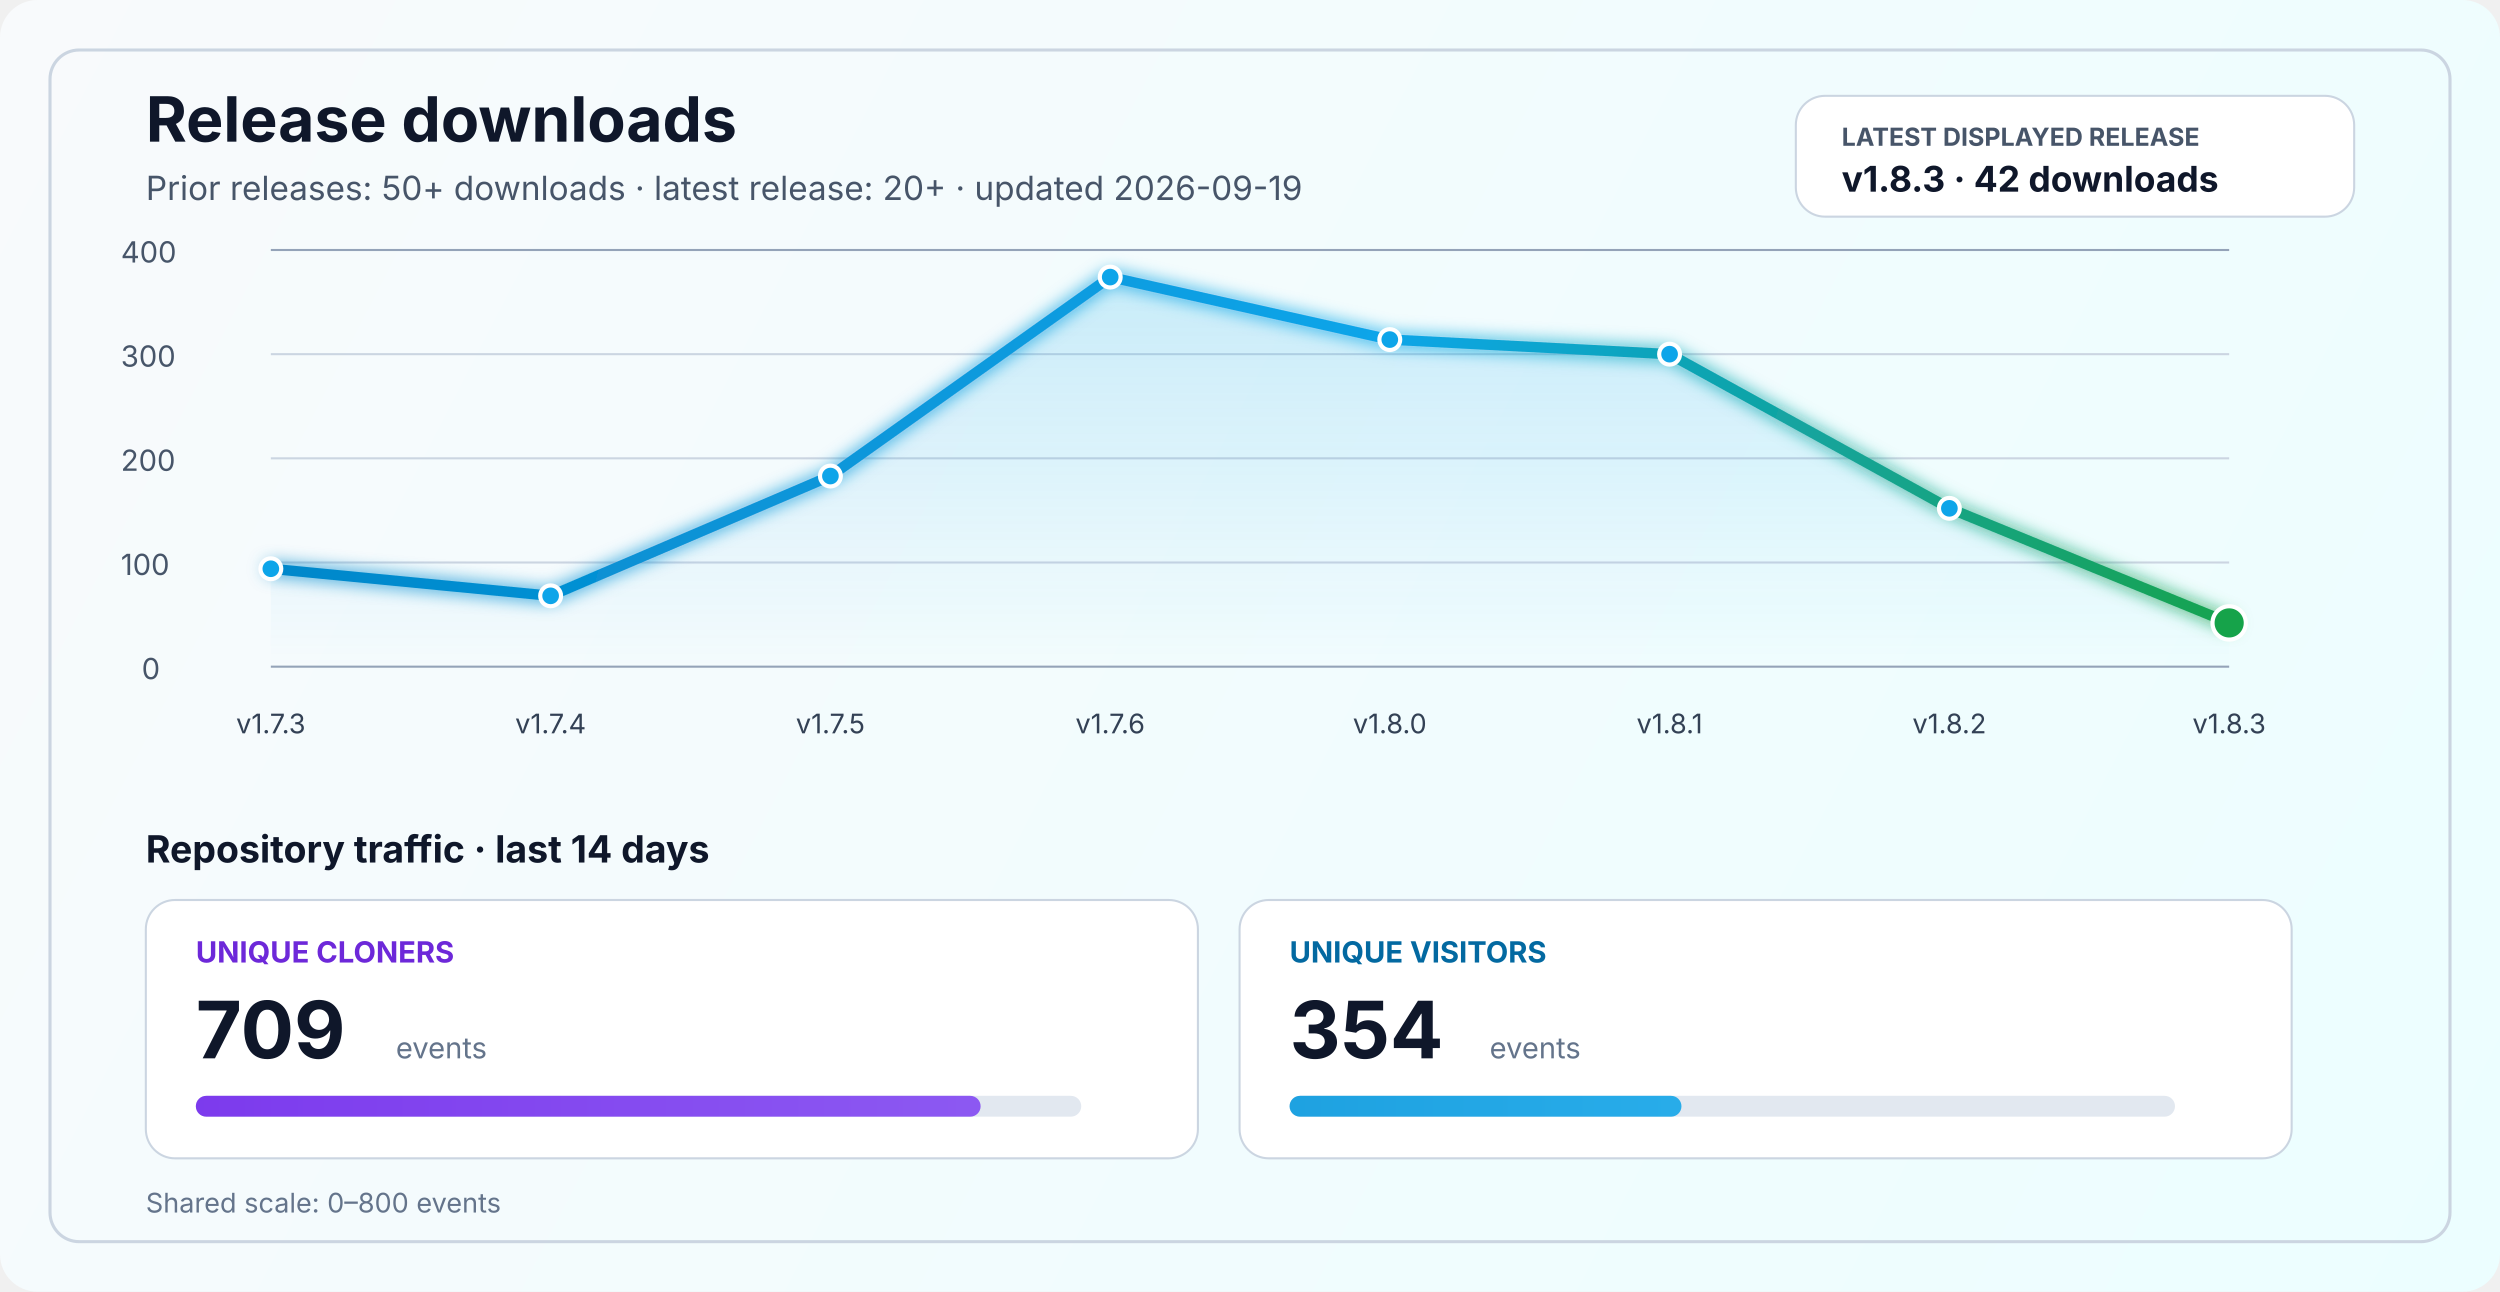
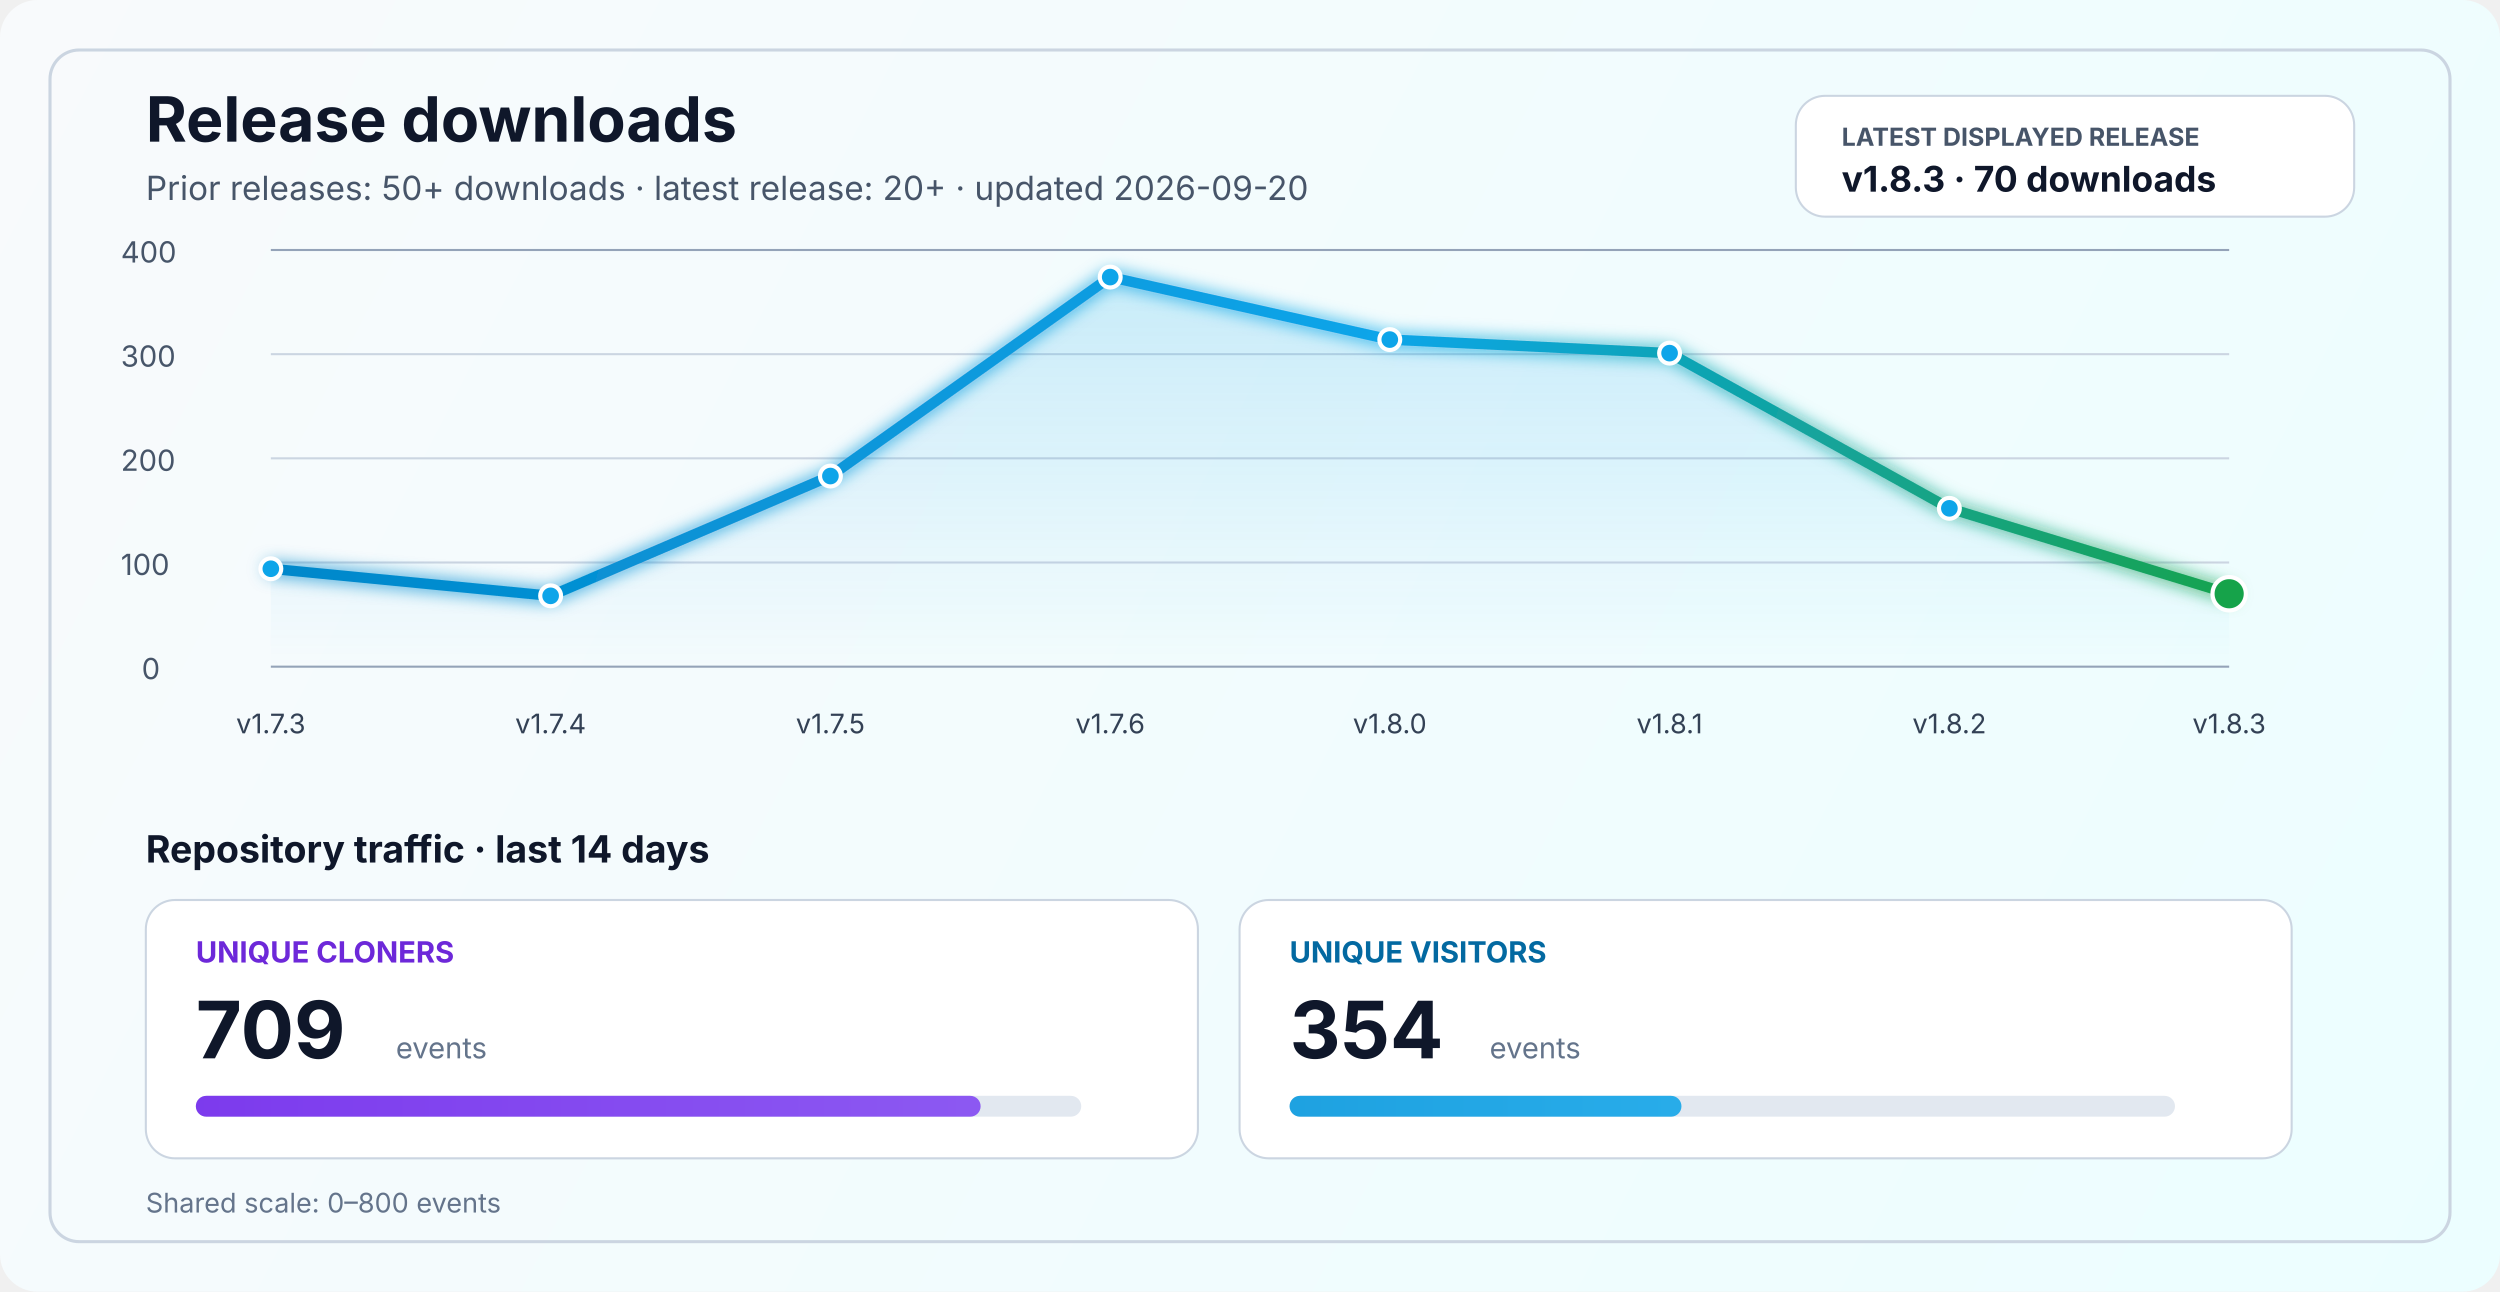
<svg xmlns="http://www.w3.org/2000/svg" width="1200" height="620" viewBox="0 0 1200 620" fill="none" role="img" aria-labelledby="title desc">
  <defs>
    <linearGradient id="bg" x1="0" y1="0" x2="1200" y2="620" gradientUnits="userSpaceOnUse">
      <stop stop-color="#F8FAFC" />
      <stop offset="1" stop-color="#ECFEFF" />
    </linearGradient>
    <linearGradient id="line" x1="130" y1="86" x2="1070" y2="340" gradientUnits="userSpaceOnUse">
      <stop stop-color="#0284C7" />
      <stop offset="0.55" stop-color="#0EA5E9" />
      <stop offset="1" stop-color="#16A34A" />
    </linearGradient>
    <linearGradient id="area" x1="0" y1="120" x2="0" y2="320" gradientUnits="userSpaceOnUse">
      <stop stop-color="#0EA5E9" stop-opacity="0.20" />
      <stop offset="1" stop-color="#0EA5E9" stop-opacity="0" />
    </linearGradient>
    <linearGradient id="cloneFill" x1="86" y1="450" x2="1110" y2="450" gradientUnits="userSpaceOnUse">
      <stop stop-color="#7C3AED" />
      <stop offset="1" stop-color="#A78BFA" />
    </linearGradient>
    <linearGradient id="viewFill" x1="86" y1="482" x2="1110" y2="482" gradientUnits="userSpaceOnUse">
      <stop stop-color="#0284C7" />
      <stop offset="1" stop-color="#38BDF8" />
    </linearGradient>
    <filter id="glow" x="-50%" y="-50%" width="200%" height="200%">
      <feGaussianBlur stdDeviation="4" result="blur" />
      <feMerge>
        <feMergeNode in="blur" />
        <feMergeNode in="SourceGraphic" />
      </feMerge>
    </filter>
  </defs>
  <rect width="1200" height="620" rx="18" fill="url(#bg)" />
  <rect x="24" y="24" width="1152" height="572" rx="14" stroke="#CBD5E1" stroke-width="1.5" />
  <text x="70" y="68" fill="#0F172A" font-size="30" font-family="SF Pro Display, -apple-system, BlinkMacSystemFont, Segoe UI, sans-serif" font-weight="700">Release downloads</text>
-   <text x="70" y="96" fill="#475569" font-size="16" font-family="SF Pro Text, -apple-system, BlinkMacSystemFont, Segoe UI, sans-serif">Prior releases: 50+ downloads · latest release: 20+ · updated 2026-09-19</text>
+   <text x="70" y="96" fill="#475569" font-size="16" font-family="SF Pro Text, -apple-system, BlinkMacSystemFont, Segoe UI, sans-serif">Prior releases: 50+ downloads · latest release: 20+ · updated 2026-09-20</text>
  <rect x="862" y="46" width="268" height="58" rx="14" fill="#FFFFFF" stroke="#CBD5E1" stroke-width="1" />
  <text x="884" y="70" fill="#475569" font-size="12" font-family="SF Pro Text, -apple-system, BlinkMacSystemFont, Segoe UI, sans-serif" font-weight="700">LATEST DISPLAYED RELEASE</text>
-   <text x="884" y="92" fill="#0F172A" font-size="17" font-family="SF Pro Text, -apple-system, BlinkMacSystemFont, Segoe UI, sans-serif" font-weight="700">v1.8.3 · 42 downloads</text>
+   <text x="884" y="92" fill="#0F172A" font-size="17" font-family="SF Pro Text, -apple-system, BlinkMacSystemFont, Segoe UI, sans-serif" font-weight="700">v1.8.3 · 70 downloads</text>
  <line x1="130" y1="320.0" x2="1070" y2="320.0" stroke="#94A3B8" stroke-width="1" />
  <line x1="130" y1="270.0" x2="1070" y2="270.0" stroke="#CBD5E1" stroke-width="1" />
  <line x1="130" y1="220.0" x2="1070" y2="220.0" stroke="#CBD5E1" stroke-width="1" />
  <line x1="130" y1="170.0" x2="1070" y2="170.0" stroke="#CBD5E1" stroke-width="1" />
  <line x1="130" y1="120.0" x2="1070" y2="120.0" stroke="#94A3B8" stroke-width="1" />
  <text x="68" y="326.0" fill="#475569" font-size="14" font-family="SF Pro Text, -apple-system, BlinkMacSystemFont, Segoe UI, sans-serif">0</text>
  <text x="58" y="276.0" fill="#475569" font-size="14" font-family="SF Pro Text, -apple-system, BlinkMacSystemFont, Segoe UI, sans-serif">100</text>
  <text x="58" y="226.0" fill="#475569" font-size="14" font-family="SF Pro Text, -apple-system, BlinkMacSystemFont, Segoe UI, sans-serif">200</text>
  <text x="58" y="176.0" fill="#475569" font-size="14" font-family="SF Pro Text, -apple-system, BlinkMacSystemFont, Segoe UI, sans-serif">300</text>
  <text x="58" y="126.0" fill="#475569" font-size="14" font-family="SF Pro Text, -apple-system, BlinkMacSystemFont, Segoe UI, sans-serif">400</text>
-   <path d="M 130.0 273.0 L 264.3 286.0 L 398.6 228.5 L 532.9 133.0 L 667.1 163.0 L 801.4 170.0 L 935.7 244.0 L 1070.0 299.0 L 1070 320 L 130 320 Z" fill="url(#area)" />
-   <polyline points="130.0,273.0 264.3,286.0 398.6,228.5 532.9,133.0 667.1,163.0 801.4,170.0 935.7,244.0 1070.0,299.0" fill="none" stroke="url(#line)" stroke-width="5" stroke-linecap="round" stroke-linejoin="round" filter="url(#glow)" />
+   <path d="M 130.0 273.0 L 264.3 286.0 L 398.6 228.5 L 532.9 133.0 L 667.1 163.0 L 801.4 169.5 L 935.7 244.0 L 1070.0 285.0 L 1070 320 L 130 320 Z" fill="url(#area)" />
+   <polyline points="130.0,273.0 264.3,286.0 398.6,228.5 532.9,133.0 667.1,163.0 801.4,169.5 935.7,244.0 1070.0,285.0" fill="none" stroke="url(#line)" stroke-width="5" stroke-linecap="round" stroke-linejoin="round" filter="url(#glow)" />
  <circle cx="130.0" cy="273.0" r="5" fill="#0EA5E9" stroke="#FFFFFF" stroke-width="2" />
  <circle cx="264.3" cy="286.0" r="5" fill="#0EA5E9" stroke="#FFFFFF" stroke-width="2" />
  <circle cx="398.6" cy="228.5" r="5" fill="#0EA5E9" stroke="#FFFFFF" stroke-width="2" />
  <circle cx="532.9" cy="133.0" r="5" fill="#0EA5E9" stroke="#FFFFFF" stroke-width="2" />
  <circle cx="667.1" cy="163.0" r="5" fill="#0EA5E9" stroke="#FFFFFF" stroke-width="2" />
-   <circle cx="801.4" cy="170.0" r="5" fill="#0EA5E9" stroke="#FFFFFF" stroke-width="2" />
+   <circle cx="801.4" cy="169.5" r="5" fill="#0EA5E9" stroke="#FFFFFF" stroke-width="2" />
  <circle cx="935.7" cy="244.0" r="5" fill="#0EA5E9" stroke="#FFFFFF" stroke-width="2" />
-   <circle cx="1070.0" cy="299.0" r="8" fill="#16A34A" stroke="#FFFFFF" stroke-width="2" />
+   <circle cx="1070.0" cy="285.0" r="8" fill="#16A34A" stroke="#FFFFFF" stroke-width="2" />
  <text x="130.0" y="352" text-anchor="middle" fill="#334155" font-size="13" font-family="SF Pro Text, -apple-system, BlinkMacSystemFont, Segoe UI, sans-serif">v1.7.3</text>
  <text x="264.3" y="352" text-anchor="middle" fill="#334155" font-size="13" font-family="SF Pro Text, -apple-system, BlinkMacSystemFont, Segoe UI, sans-serif">v1.7.4</text>
  <text x="398.6" y="352" text-anchor="middle" fill="#334155" font-size="13" font-family="SF Pro Text, -apple-system, BlinkMacSystemFont, Segoe UI, sans-serif">v1.7.5</text>
  <text x="532.9" y="352" text-anchor="middle" fill="#334155" font-size="13" font-family="SF Pro Text, -apple-system, BlinkMacSystemFont, Segoe UI, sans-serif">v1.7.6</text>
  <text x="667.1" y="352" text-anchor="middle" fill="#334155" font-size="13" font-family="SF Pro Text, -apple-system, BlinkMacSystemFont, Segoe UI, sans-serif">v1.8.0</text>
  <text x="801.4" y="352" text-anchor="middle" fill="#334155" font-size="13" font-family="SF Pro Text, -apple-system, BlinkMacSystemFont, Segoe UI, sans-serif">v1.8.1</text>
  <text x="935.7" y="352" text-anchor="middle" fill="#334155" font-size="13" font-family="SF Pro Text, -apple-system, BlinkMacSystemFont, Segoe UI, sans-serif">v1.8.2</text>
  <text x="1070.0" y="352" text-anchor="middle" fill="#334155" font-size="13" font-family="SF Pro Text, -apple-system, BlinkMacSystemFont, Segoe UI, sans-serif">v1.8.3</text>
  <text x="70" y="414" fill="#0F172A" font-size="18" font-family="SF Pro Text, -apple-system, BlinkMacSystemFont, Segoe UI, sans-serif" font-weight="700">Repository traffic · last 14 days</text>
  <rect x="70" y="432" width="505" height="124" rx="14" fill="#FFFFFF" stroke="#CBD5E1" stroke-width="1" />
  <text x="94" y="462" fill="#6D28D9" font-size="14" font-family="SF Pro Text, -apple-system, BlinkMacSystemFont, Segoe UI, sans-serif" font-weight="700">UNIQUE CLONERS</text>
  <text x="94" y="508" fill="#0F172A" font-size="38" font-family="SF Pro Display, -apple-system, BlinkMacSystemFont, Segoe UI, sans-serif" font-weight="700">709</text>
  <text x="190" y="508" fill="#64748B" font-size="14" font-family="SF Pro Text, -apple-system, BlinkMacSystemFont, Segoe UI, sans-serif">events</text>
  <rect x="94" y="526" width="425" height="10" rx="5" fill="#E2E8F0" />
  <rect x="94" y="526" width="376.7" height="10" rx="5" fill="url(#cloneFill)" />
  <rect x="595" y="432" width="505" height="124" rx="14" fill="#FFFFFF" stroke="#CBD5E1" stroke-width="1" />
  <text x="619" y="462" fill="#0369A1" font-size="14" font-family="SF Pro Text, -apple-system, BlinkMacSystemFont, Segoe UI, sans-serif" font-weight="700">UNIQUE VISITORS</text>
  <text x="619" y="508" fill="#0F172A" font-size="38" font-family="SF Pro Display, -apple-system, BlinkMacSystemFont, Segoe UI, sans-serif" font-weight="700">354</text>
  <text x="715" y="508" fill="#64748B" font-size="14" font-family="SF Pro Text, -apple-system, BlinkMacSystemFont, Segoe UI, sans-serif">events</text>
  <rect x="619" y="526" width="425" height="10" rx="5" fill="#E2E8F0" />
  <rect x="619" y="526" width="188.1" height="10" rx="5" fill="url(#viewFill)" />
  <text x="70" y="582" fill="#64748B" font-size="13" font-family="SF Pro Text, -apple-system, BlinkMacSystemFont, Segoe UI, sans-serif">Shared scale: 0–800 events</text>
</svg>
